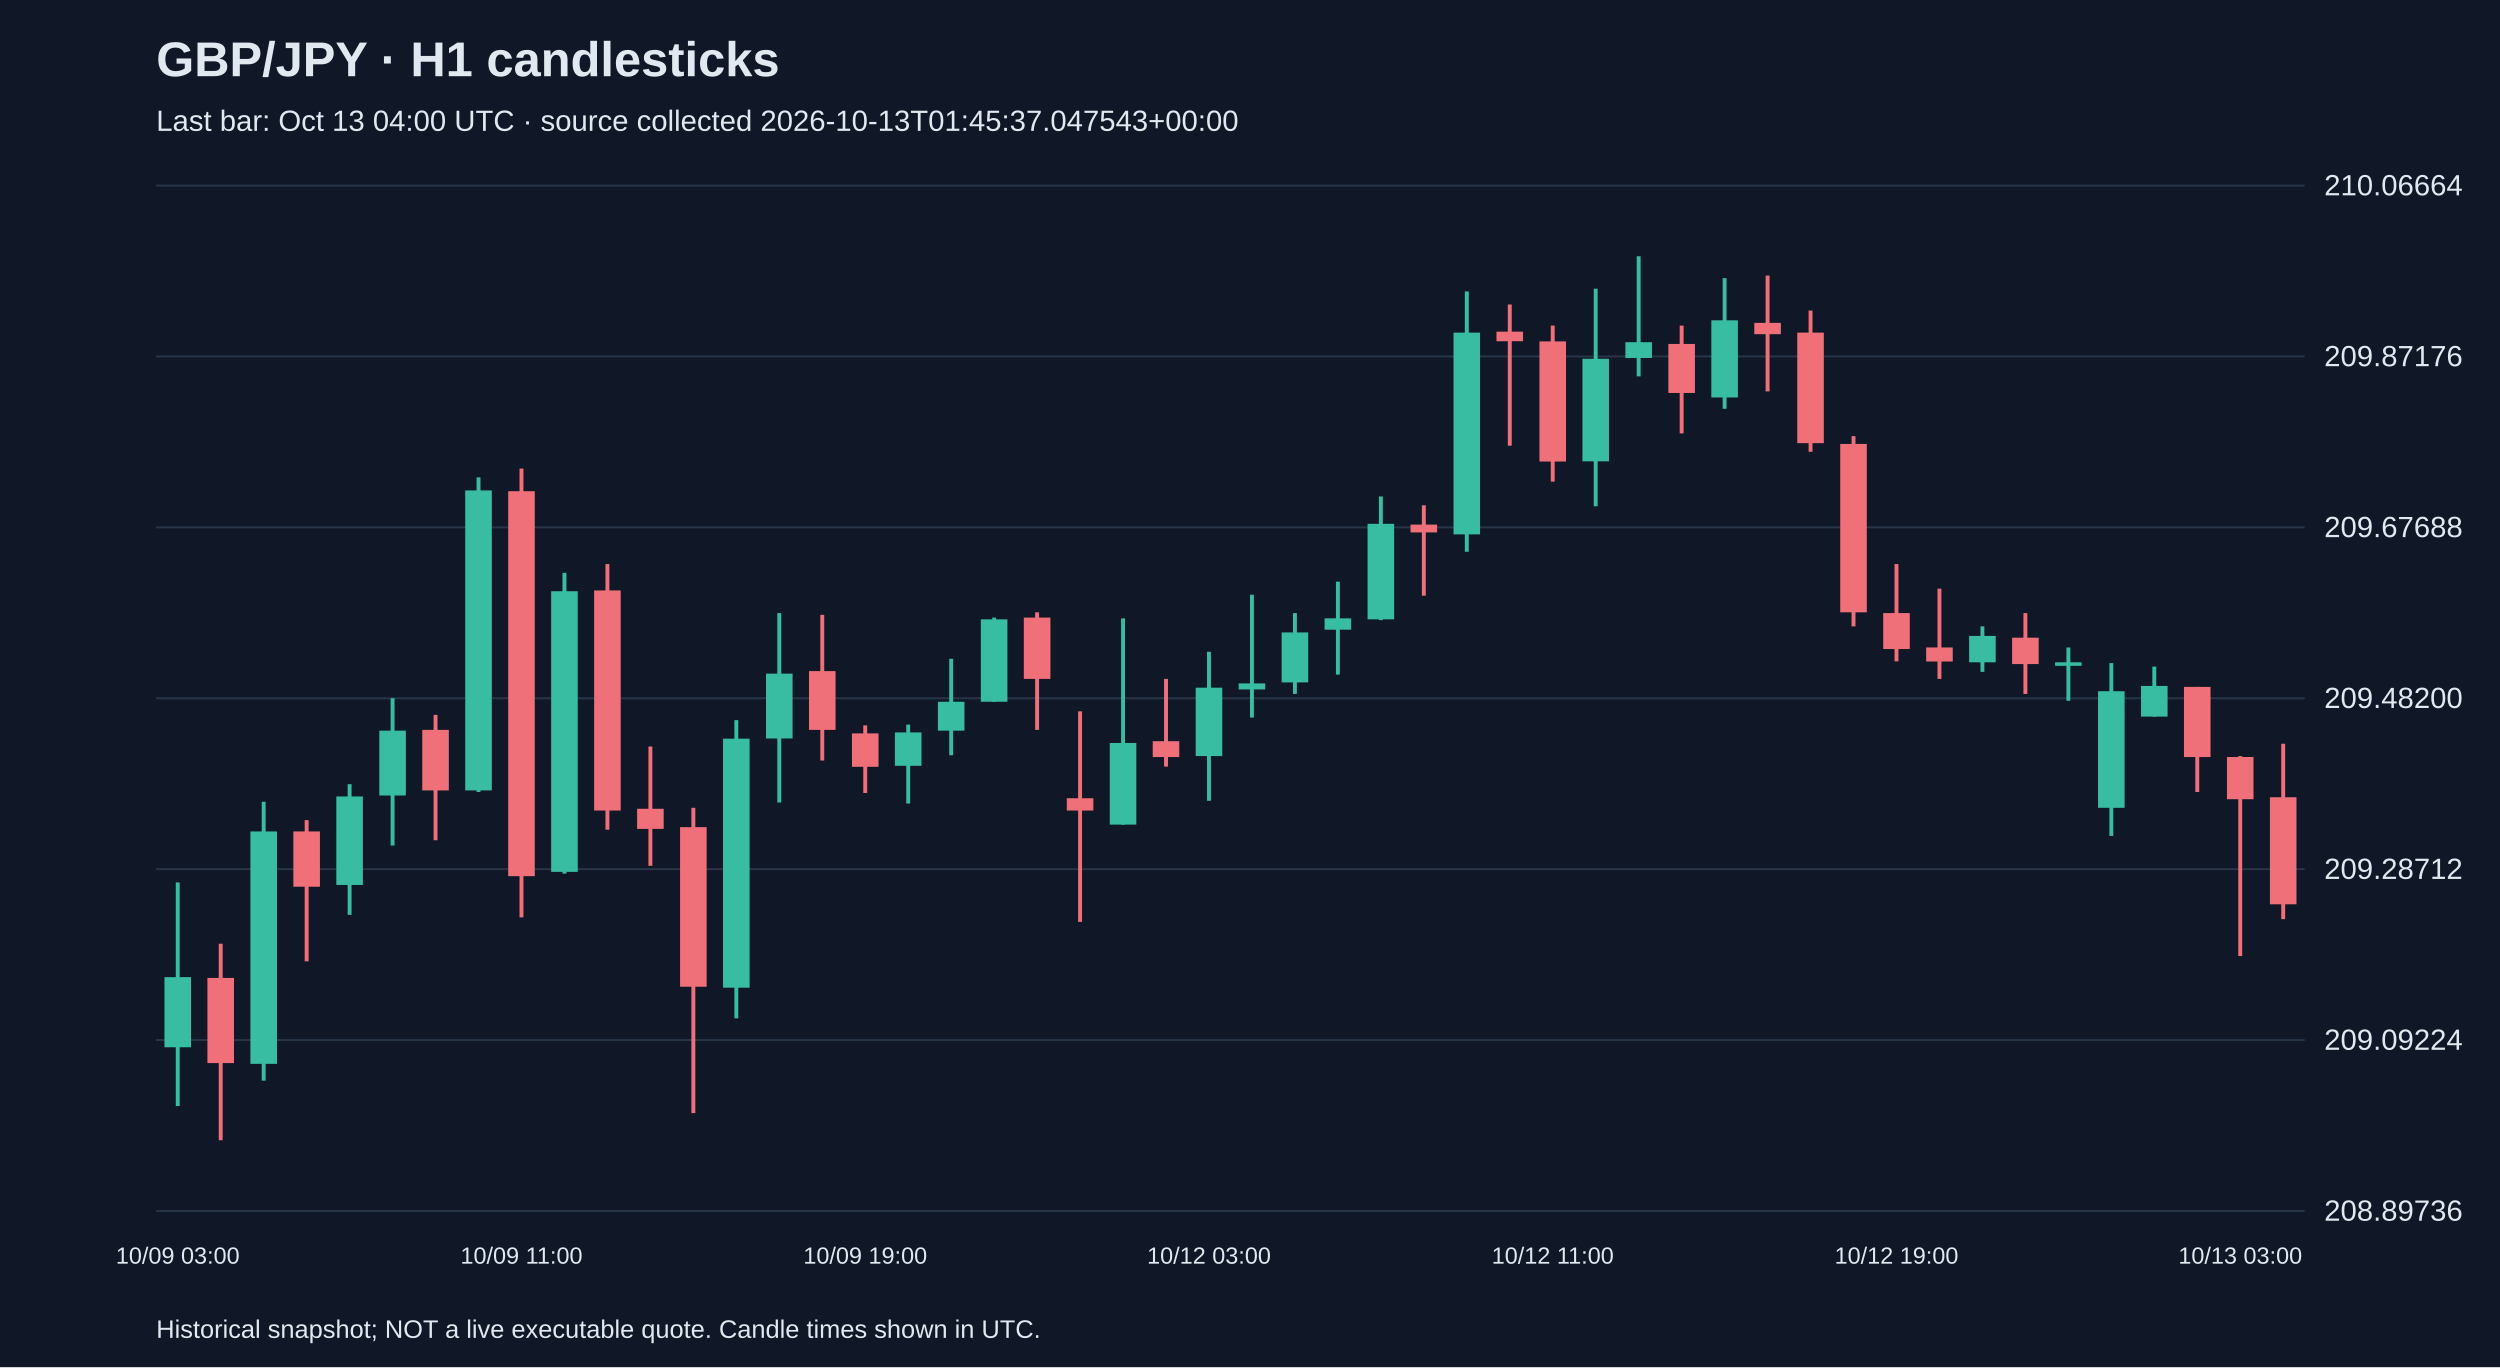
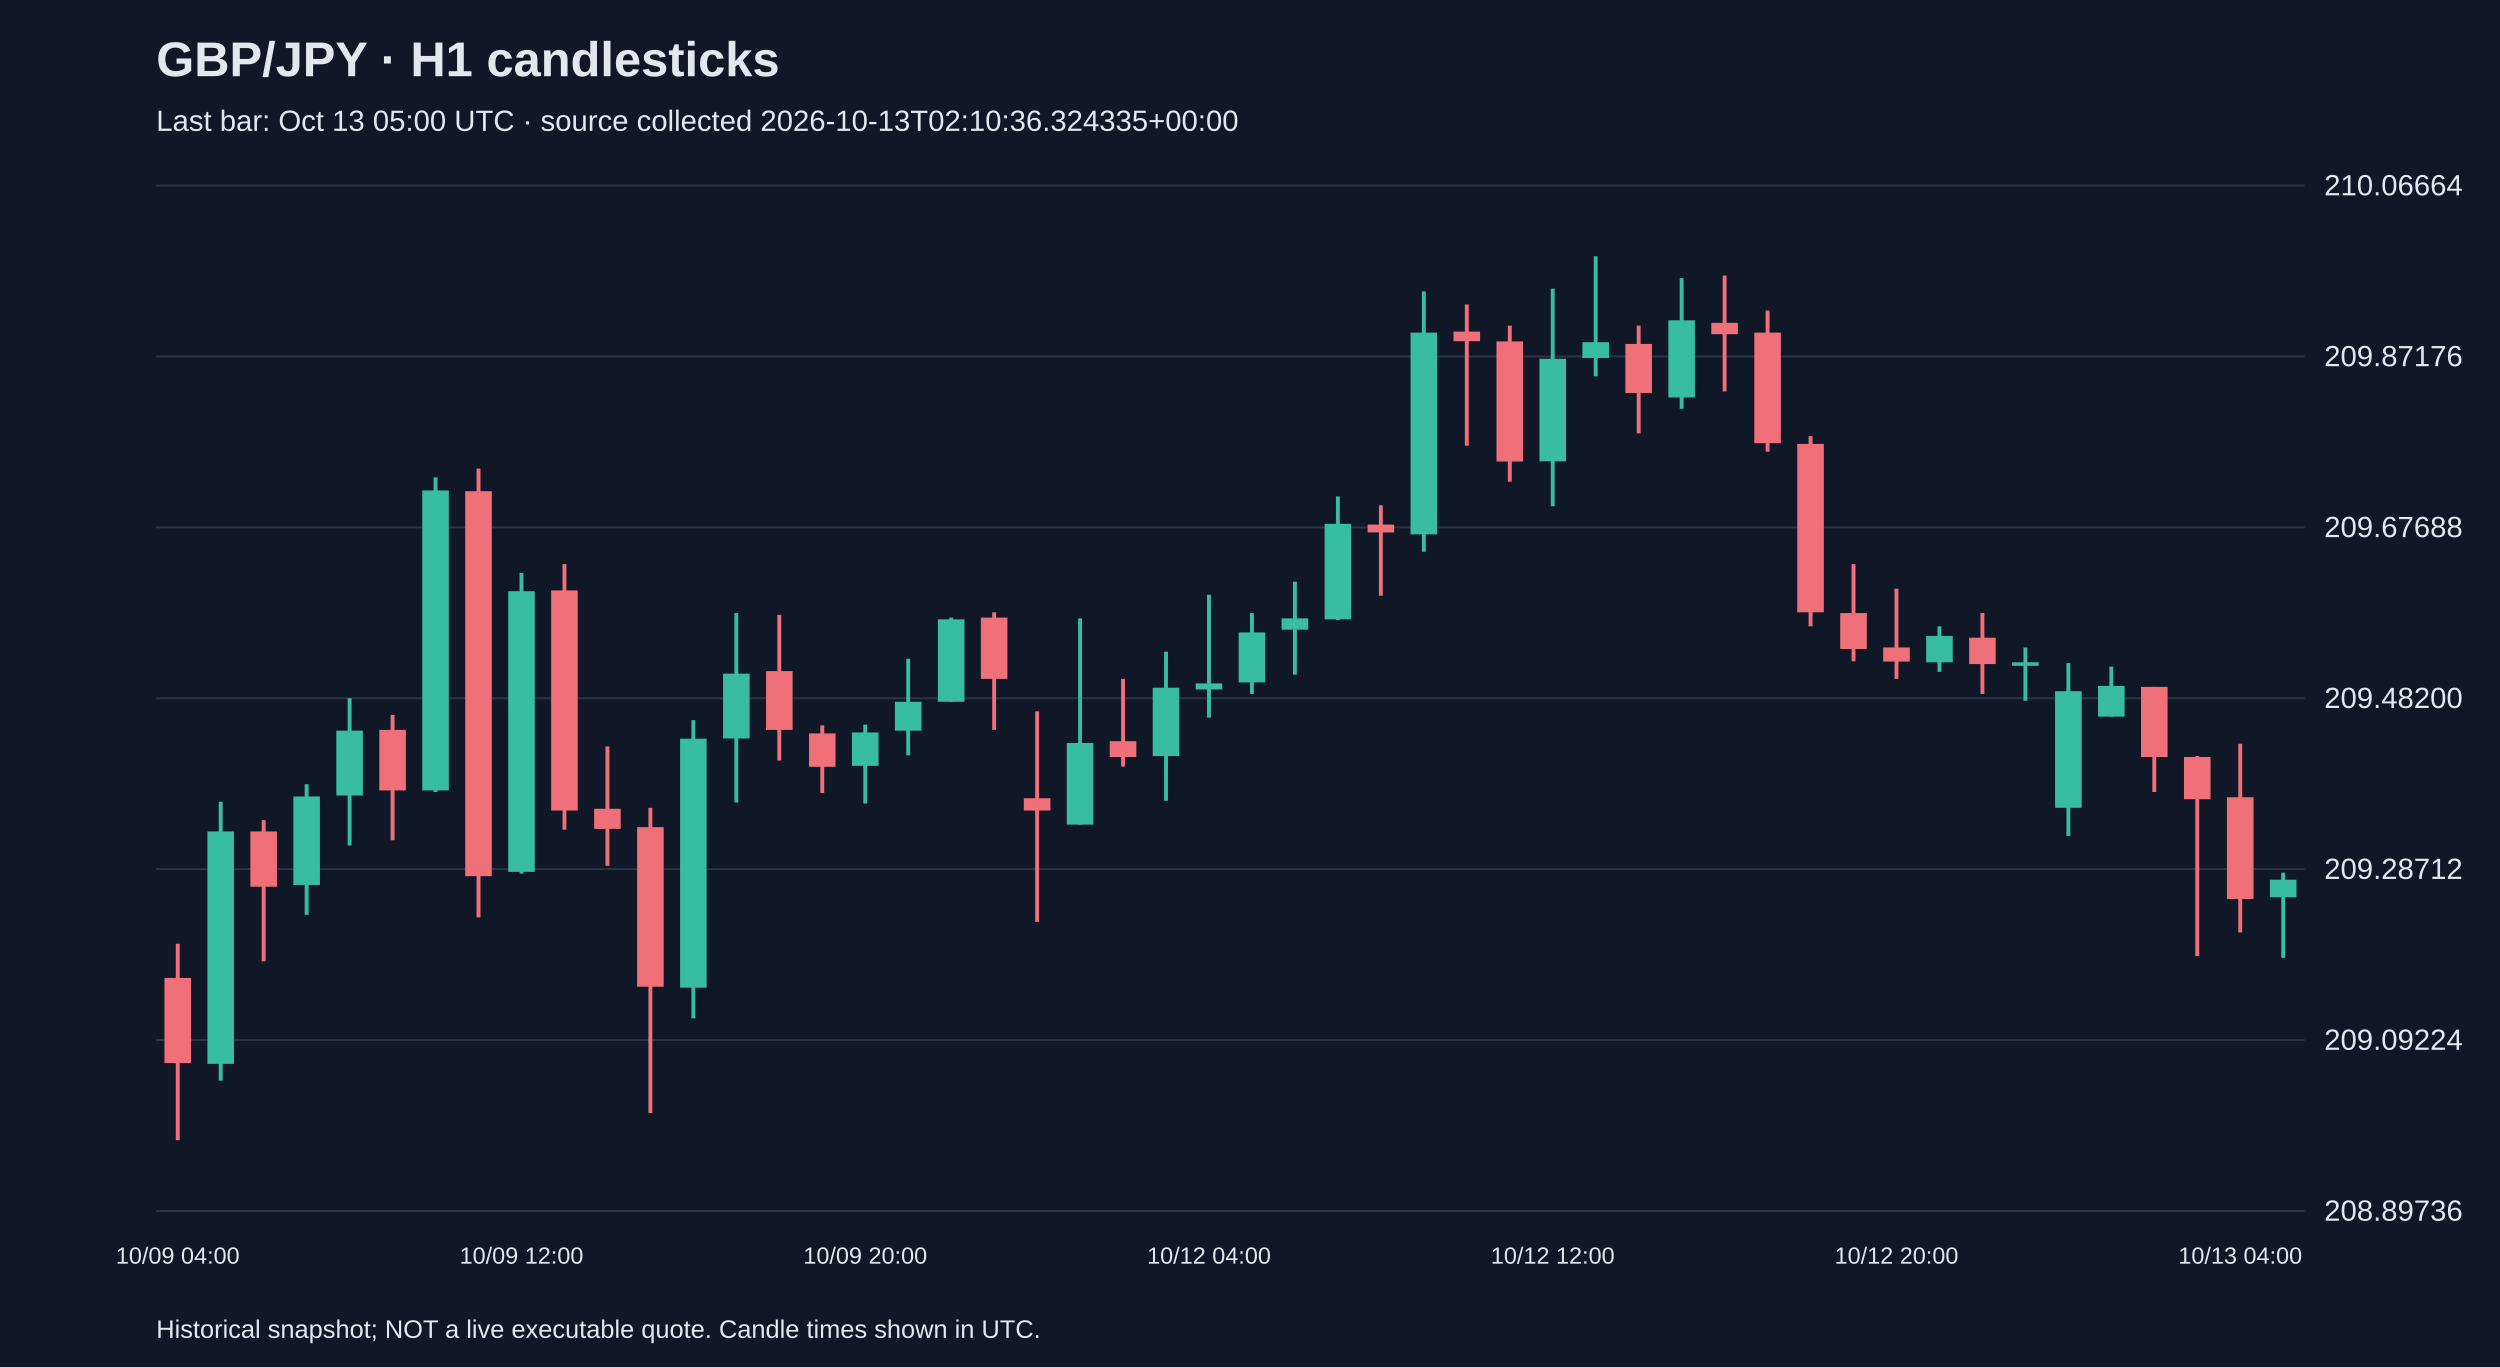
<svg xmlns="http://www.w3.org/2000/svg" viewBox="0 0 1280 700">
  <rect width="100%" height="100%" fill="#101827" />
  <style>text{font-family:Arial,sans-serif;fill:#e2e8f0}</style>
  <text x="80" y="39" font-size="25" font-weight="bold">GBP/JPY · H1 candlesticks</text>
-   <text x="80" y="67" font-size="15" fill="#a6b1c5">Last bar: Oct 13 04:00 UTC · source collected 2026-10-13T01:45:37.047543+00:00</text>
+   <text x="80" y="67" font-size="15" fill="#a6b1c5">Last bar: Oct 13 05:00 UTC · source collected 2026-10-13T02:10:36.324335+00:00</text>
  <line x1="80" y1="620.0" x2="1180" y2="620.0" stroke="#283548" />
  <text x="1190" y="625.0" font-size="15">208.89736</text>
  <line x1="80" y1="532.5" x2="1180" y2="532.5" stroke="#283548" />
  <text x="1190" y="537.5" font-size="15">209.09224</text>
  <line x1="80" y1="445.0" x2="1180" y2="445.0" stroke="#283548" />
  <text x="1190" y="450.0" font-size="15">209.28712</text>
  <line x1="80" y1="357.5" x2="1180" y2="357.5" stroke="#283548" />
  <text x="1190" y="362.5" font-size="15">209.48200</text>
  <line x1="80" y1="270.0" x2="1180" y2="270.0" stroke="#283548" />
  <text x="1190" y="275.0" font-size="15">209.67688</text>
  <line x1="80" y1="182.5" x2="1180" y2="182.5" stroke="#283548" />
  <text x="1190" y="187.5" font-size="15">209.87176</text>
  <line x1="80" y1="95.0" x2="1180" y2="95.0" stroke="#283548" />
  <text x="1190" y="100.0" font-size="15">210.06664</text>
-   <line x1="91.0" y1="451.8" x2="91.0" y2="566.3" stroke="#38bca2" stroke-width="2" />
-   <rect x="84.2" y="500.3" width="13.6" height="35.9" fill="#38bca2" />
-   <text x="91.0" y="647" text-anchor="middle" font-size="12">10/09 03:00</text>
-   <line x1="113.0" y1="483.2" x2="113.0" y2="583.8" stroke="#f07079" stroke-width="2" />
-   <rect x="106.2" y="500.7" width="13.6" height="43.6" fill="#f07079" />
-   <line x1="135.0" y1="410.5" x2="135.0" y2="553.3" stroke="#38bca2" stroke-width="2" />
-   <rect x="128.2" y="425.7" width="13.6" height="119.0" fill="#38bca2" />
-   <line x1="157.0" y1="419.9" x2="157.0" y2="492.2" stroke="#f07079" stroke-width="2" />
-   <rect x="150.2" y="425.7" width="13.6" height="28.3" fill="#f07079" />
-   <line x1="179.0" y1="401.5" x2="179.0" y2="468.4" stroke="#38bca2" stroke-width="2" />
-   <rect x="172.2" y="407.8" width="13.6" height="45.3" fill="#38bca2" />
-   <line x1="201.0" y1="357.5" x2="201.0" y2="432.9" stroke="#38bca2" stroke-width="2" />
-   <rect x="194.2" y="374.1" width="13.6" height="33.2" fill="#38bca2" />
-   <line x1="223.0" y1="366.0" x2="223.0" y2="430.2" stroke="#f07079" stroke-width="2" />
-   <rect x="216.2" y="373.7" width="13.6" height="31.0" fill="#f07079" />
-   <line x1="245.0" y1="244.4" x2="245.0" y2="405.5" stroke="#38bca2" stroke-width="2" />
-   <rect x="238.2" y="251.1" width="13.6" height="153.6" fill="#38bca2" />
-   <line x1="267.0" y1="239.9" x2="267.0" y2="469.7" stroke="#f07079" stroke-width="2" />
-   <rect x="260.2" y="251.5" width="13.6" height="197.1" fill="#f07079" />
-   <text x="267.0" y="647" text-anchor="middle" font-size="12">10/09 11:00</text>
-   <line x1="289.0" y1="293.3" x2="289.0" y2="447.3" stroke="#38bca2" stroke-width="2" />
-   <rect x="282.2" y="302.7" width="13.6" height="143.7" fill="#38bca2" />
-   <line x1="311.0" y1="288.8" x2="311.0" y2="424.8" stroke="#f07079" stroke-width="2" />
-   <rect x="304.2" y="302.3" width="13.6" height="112.7" fill="#f07079" />
-   <line x1="333.0" y1="382.2" x2="333.0" y2="443.3" stroke="#f07079" stroke-width="2" />
-   <rect x="326.2" y="414.1" width="13.6" height="10.3" fill="#f07079" />
-   <line x1="355.0" y1="413.6" x2="355.0" y2="569.9" stroke="#f07079" stroke-width="2" />
-   <rect x="348.2" y="423.5" width="13.6" height="81.7" fill="#f07079" />
-   <line x1="377.0" y1="368.7" x2="377.0" y2="521.4" stroke="#38bca2" stroke-width="2" />
-   <rect x="370.2" y="378.2" width="13.6" height="127.5" fill="#38bca2" />
-   <line x1="399.0" y1="313.9" x2="399.0" y2="410.9" stroke="#38bca2" stroke-width="2" />
-   <rect x="392.2" y="344.9" width="13.6" height="33.2" fill="#38bca2" />
-   <line x1="421.0" y1="314.8" x2="421.0" y2="389.4" stroke="#f07079" stroke-width="2" />
-   <rect x="414.2" y="343.6" width="13.6" height="30.1" fill="#f07079" />
-   <line x1="443.0" y1="371.4" x2="443.0" y2="406.0" stroke="#f07079" stroke-width="2" />
-   <rect x="436.2" y="375.5" width="13.6" height="17.1" fill="#f07079" />
-   <text x="443.0" y="647" text-anchor="middle" font-size="12">10/09 19:00</text>
-   <line x1="465.0" y1="371.0" x2="465.0" y2="411.4" stroke="#38bca2" stroke-width="2" />
-   <rect x="458.2" y="375.0" width="13.6" height="17.1" fill="#38bca2" />
-   <line x1="487.0" y1="337.3" x2="487.0" y2="386.7" stroke="#38bca2" stroke-width="2" />
-   <rect x="480.2" y="359.3" width="13.6" height="14.8" fill="#38bca2" />
-   <line x1="509.0" y1="316.2" x2="509.0" y2="359.3" stroke="#38bca2" stroke-width="2" />
-   <rect x="502.2" y="317.1" width="13.6" height="42.2" fill="#38bca2" />
-   <line x1="531.0" y1="313.5" x2="531.0" y2="373.7" stroke="#f07079" stroke-width="2" />
-   <rect x="524.2" y="316.2" width="13.6" height="31.4" fill="#f07079" />
-   <line x1="553.0" y1="364.2" x2="553.0" y2="472.0" stroke="#f07079" stroke-width="2" />
-   <rect x="546.2" y="408.7" width="13.6" height="6.3" fill="#f07079" />
-   <line x1="575.0" y1="316.6" x2="575.0" y2="422.2" stroke="#38bca2" stroke-width="2" />
-   <rect x="568.2" y="380.4" width="13.6" height="41.8" fill="#38bca2" />
-   <line x1="597.0" y1="347.6" x2="597.0" y2="392.5" stroke="#f07079" stroke-width="2" />
-   <rect x="590.2" y="379.5" width="13.6" height="8.1" fill="#f07079" />
-   <line x1="619.0" y1="333.7" x2="619.0" y2="410.0" stroke="#38bca2" stroke-width="2" />
-   <rect x="612.2" y="352.1" width="13.6" height="35.0" fill="#38bca2" />
-   <text x="619.0" y="647" text-anchor="middle" font-size="12">10/12 03:00</text>
-   <line x1="641.0" y1="304.5" x2="641.0" y2="367.4" stroke="#38bca2" stroke-width="2" />
-   <rect x="634.2" y="349.9" width="13.6" height="3.1" fill="#38bca2" />
-   <line x1="663.0" y1="313.9" x2="663.0" y2="355.3" stroke="#38bca2" stroke-width="2" />
-   <rect x="656.2" y="323.8" width="13.6" height="25.6" fill="#38bca2" />
-   <line x1="685.0" y1="297.8" x2="685.0" y2="345.4" stroke="#38bca2" stroke-width="2" />
-   <rect x="678.2" y="316.6" width="13.6" height="5.8" fill="#38bca2" />
-   <line x1="707.0" y1="254.2" x2="707.0" y2="317.5" stroke="#38bca2" stroke-width="2" />
-   <rect x="700.2" y="268.2" width="13.6" height="48.9" fill="#38bca2" />
-   <line x1="729.0" y1="258.7" x2="729.0" y2="305.0" stroke="#f07079" stroke-width="2" />
-   <rect x="722.2" y="268.6" width="13.6" height="4.0" fill="#f07079" />
-   <line x1="751.0" y1="149.2" x2="751.0" y2="282.5" stroke="#38bca2" stroke-width="2" />
-   <rect x="744.2" y="170.3" width="13.6" height="103.3" fill="#38bca2" />
-   <line x1="773.0" y1="155.9" x2="773.0" y2="228.2" stroke="#f07079" stroke-width="2" />
-   <rect x="766.2" y="169.8" width="13.6" height="4.9" fill="#f07079" />
-   <line x1="795.0" y1="166.7" x2="795.0" y2="246.6" stroke="#f07079" stroke-width="2" />
-   <rect x="788.2" y="174.8" width="13.6" height="61.5" fill="#f07079" />
-   <text x="795.0" y="647" text-anchor="middle" font-size="12">10/12 11:00</text>
-   <line x1="817.0" y1="147.8" x2="817.0" y2="259.2" stroke="#38bca2" stroke-width="2" />
-   <rect x="810.2" y="183.7" width="13.6" height="52.5" fill="#38bca2" />
-   <line x1="839.0" y1="131.2" x2="839.0" y2="192.7" stroke="#38bca2" stroke-width="2" />
-   <rect x="832.2" y="175.2" width="13.6" height="8.1" fill="#38bca2" />
-   <line x1="861.0" y1="166.7" x2="861.0" y2="221.9" stroke="#f07079" stroke-width="2" />
-   <rect x="854.2" y="176.1" width="13.6" height="25.1" fill="#f07079" />
-   <line x1="883.0" y1="142.4" x2="883.0" y2="209.3" stroke="#38bca2" stroke-width="2" />
-   <rect x="876.2" y="164.0" width="13.6" height="39.5" fill="#38bca2" />
-   <line x1="905.0" y1="141.1" x2="905.0" y2="200.4" stroke="#f07079" stroke-width="2" />
-   <rect x="898.2" y="165.3" width="13.6" height="5.8" fill="#f07079" />
-   <line x1="927.0" y1="159.0" x2="927.0" y2="231.3" stroke="#f07079" stroke-width="2" />
-   <rect x="920.2" y="170.3" width="13.6" height="56.6" fill="#f07079" />
-   <line x1="949.0" y1="223.3" x2="949.0" y2="320.7" stroke="#f07079" stroke-width="2" />
-   <rect x="942.2" y="227.3" width="13.6" height="86.2" fill="#f07079" />
-   <line x1="971.0" y1="288.8" x2="971.0" y2="338.6" stroke="#f07079" stroke-width="2" />
-   <rect x="964.2" y="313.9" width="13.6" height="18.4" fill="#f07079" />
-   <text x="971.0" y="647" text-anchor="middle" font-size="12">10/12 19:00</text>
-   <line x1="993.0" y1="301.4" x2="993.0" y2="347.6" stroke="#f07079" stroke-width="2" />
-   <rect x="986.2" y="331.5" width="13.6" height="7.2" fill="#f07079" />
-   <line x1="1015.0" y1="320.7" x2="1015.0" y2="344.0" stroke="#38bca2" stroke-width="2" />
-   <rect x="1008.2" y="325.6" width="13.6" height="13.5" fill="#38bca2" />
-   <line x1="1037.0" y1="313.9" x2="1037.0" y2="355.3" stroke="#f07079" stroke-width="2" />
-   <rect x="1030.2" y="326.5" width="13.6" height="13.5" fill="#f07079" />
-   <line x1="1059.0" y1="331.5" x2="1059.0" y2="358.8" stroke="#38bca2" stroke-width="2" />
-   <rect x="1052.2" y="339.1" width="13.6" height="1.8" fill="#38bca2" />
-   <line x1="1081.0" y1="339.5" x2="1081.0" y2="428.0" stroke="#38bca2" stroke-width="2" />
-   <rect x="1074.2" y="353.9" width="13.6" height="59.7" fill="#38bca2" />
-   <line x1="1103.0" y1="341.3" x2="1103.0" y2="366.9" stroke="#38bca2" stroke-width="2" />
-   <rect x="1096.2" y="351.2" width="13.6" height="15.7" fill="#38bca2" />
-   <line x1="1125.0" y1="351.7" x2="1125.0" y2="405.5" stroke="#f07079" stroke-width="2" />
-   <rect x="1118.2" y="351.7" width="13.6" height="35.9" fill="#f07079" />
-   <line x1="1147.0" y1="387.1" x2="1147.0" y2="489.5" stroke="#f07079" stroke-width="2" />
-   <rect x="1140.2" y="387.6" width="13.6" height="21.6" fill="#f07079" />
-   <text x="1147.0" y="647" text-anchor="middle" font-size="12">10/13 03:00</text>
-   <line x1="1169.0" y1="380.8" x2="1169.0" y2="470.6" stroke="#f07079" stroke-width="2" />
-   <rect x="1162.2" y="408.2" width="13.6" height="54.8" fill="#f07079" />
+   <line x1="91.0" y1="483.2" x2="91.0" y2="583.8" stroke="#f07079" stroke-width="2" />
+   <rect x="84.2" y="500.7" width="13.6" height="43.6" fill="#f07079" />
+   <text x="91.0" y="647" text-anchor="middle" font-size="12">10/09 04:00</text>
+   <line x1="113.0" y1="410.5" x2="113.0" y2="553.3" stroke="#38bca2" stroke-width="2" />
+   <rect x="106.2" y="425.7" width="13.6" height="119.0" fill="#38bca2" />
+   <line x1="135.0" y1="419.9" x2="135.0" y2="492.2" stroke="#f07079" stroke-width="2" />
+   <rect x="128.2" y="425.7" width="13.6" height="28.3" fill="#f07079" />
+   <line x1="157.0" y1="401.5" x2="157.0" y2="468.4" stroke="#38bca2" stroke-width="2" />
+   <rect x="150.2" y="407.8" width="13.6" height="45.3" fill="#38bca2" />
+   <line x1="179.0" y1="357.5" x2="179.0" y2="432.9" stroke="#38bca2" stroke-width="2" />
+   <rect x="172.2" y="374.1" width="13.6" height="33.2" fill="#38bca2" />
+   <line x1="201.0" y1="366.0" x2="201.0" y2="430.2" stroke="#f07079" stroke-width="2" />
+   <rect x="194.2" y="373.7" width="13.6" height="31.0" fill="#f07079" />
+   <line x1="223.0" y1="244.4" x2="223.0" y2="405.5" stroke="#38bca2" stroke-width="2" />
+   <rect x="216.2" y="251.1" width="13.6" height="153.6" fill="#38bca2" />
+   <line x1="245.0" y1="239.9" x2="245.0" y2="469.7" stroke="#f07079" stroke-width="2" />
+   <rect x="238.2" y="251.5" width="13.6" height="197.1" fill="#f07079" />
+   <line x1="267.0" y1="293.3" x2="267.0" y2="447.3" stroke="#38bca2" stroke-width="2" />
+   <rect x="260.2" y="302.7" width="13.6" height="143.7" fill="#38bca2" />
+   <text x="267.0" y="647" text-anchor="middle" font-size="12">10/09 12:00</text>
+   <line x1="289.0" y1="288.8" x2="289.0" y2="424.8" stroke="#f07079" stroke-width="2" />
+   <rect x="282.2" y="302.3" width="13.6" height="112.7" fill="#f07079" />
+   <line x1="311.0" y1="382.2" x2="311.0" y2="443.3" stroke="#f07079" stroke-width="2" />
+   <rect x="304.2" y="414.1" width="13.6" height="10.3" fill="#f07079" />
+   <line x1="333.0" y1="413.6" x2="333.0" y2="569.9" stroke="#f07079" stroke-width="2" />
+   <rect x="326.2" y="423.5" width="13.6" height="81.7" fill="#f07079" />
+   <line x1="355.0" y1="368.7" x2="355.0" y2="521.4" stroke="#38bca2" stroke-width="2" />
+   <rect x="348.2" y="378.2" width="13.6" height="127.5" fill="#38bca2" />
+   <line x1="377.0" y1="313.9" x2="377.0" y2="410.9" stroke="#38bca2" stroke-width="2" />
+   <rect x="370.2" y="344.9" width="13.6" height="33.2" fill="#38bca2" />
+   <line x1="399.0" y1="314.8" x2="399.0" y2="389.4" stroke="#f07079" stroke-width="2" />
+   <rect x="392.2" y="343.6" width="13.6" height="30.1" fill="#f07079" />
+   <line x1="421.0" y1="371.4" x2="421.0" y2="406.0" stroke="#f07079" stroke-width="2" />
+   <rect x="414.2" y="375.5" width="13.6" height="17.1" fill="#f07079" />
+   <line x1="443.0" y1="371.0" x2="443.0" y2="411.4" stroke="#38bca2" stroke-width="2" />
+   <rect x="436.2" y="375.0" width="13.6" height="17.1" fill="#38bca2" />
+   <text x="443.0" y="647" text-anchor="middle" font-size="12">10/09 20:00</text>
+   <line x1="465.0" y1="337.3" x2="465.0" y2="386.7" stroke="#38bca2" stroke-width="2" />
+   <rect x="458.2" y="359.3" width="13.6" height="14.8" fill="#38bca2" />
+   <line x1="487.0" y1="316.2" x2="487.0" y2="359.3" stroke="#38bca2" stroke-width="2" />
+   <rect x="480.2" y="317.1" width="13.6" height="42.2" fill="#38bca2" />
+   <line x1="509.0" y1="313.5" x2="509.0" y2="373.7" stroke="#f07079" stroke-width="2" />
+   <rect x="502.2" y="316.2" width="13.6" height="31.4" fill="#f07079" />
+   <line x1="531.0" y1="364.2" x2="531.0" y2="472.0" stroke="#f07079" stroke-width="2" />
+   <rect x="524.2" y="408.7" width="13.6" height="6.3" fill="#f07079" />
+   <line x1="553.0" y1="316.6" x2="553.0" y2="422.2" stroke="#38bca2" stroke-width="2" />
+   <rect x="546.2" y="380.4" width="13.6" height="41.8" fill="#38bca2" />
+   <line x1="575.0" y1="347.6" x2="575.0" y2="392.5" stroke="#f07079" stroke-width="2" />
+   <rect x="568.2" y="379.5" width="13.6" height="8.1" fill="#f07079" />
+   <line x1="597.0" y1="333.7" x2="597.0" y2="410.0" stroke="#38bca2" stroke-width="2" />
+   <rect x="590.2" y="352.1" width="13.6" height="35.0" fill="#38bca2" />
+   <line x1="619.0" y1="304.5" x2="619.0" y2="367.4" stroke="#38bca2" stroke-width="2" />
+   <rect x="612.2" y="349.9" width="13.6" height="3.1" fill="#38bca2" />
+   <text x="619.0" y="647" text-anchor="middle" font-size="12">10/12 04:00</text>
+   <line x1="641.0" y1="313.9" x2="641.0" y2="355.3" stroke="#38bca2" stroke-width="2" />
+   <rect x="634.2" y="323.8" width="13.6" height="25.6" fill="#38bca2" />
+   <line x1="663.0" y1="297.8" x2="663.0" y2="345.4" stroke="#38bca2" stroke-width="2" />
+   <rect x="656.2" y="316.6" width="13.6" height="5.8" fill="#38bca2" />
+   <line x1="685.0" y1="254.2" x2="685.0" y2="317.5" stroke="#38bca2" stroke-width="2" />
+   <rect x="678.2" y="268.2" width="13.6" height="48.9" fill="#38bca2" />
+   <line x1="707.0" y1="258.7" x2="707.0" y2="305.0" stroke="#f07079" stroke-width="2" />
+   <rect x="700.2" y="268.6" width="13.6" height="4.0" fill="#f07079" />
+   <line x1="729.0" y1="149.2" x2="729.0" y2="282.5" stroke="#38bca2" stroke-width="2" />
+   <rect x="722.2" y="170.3" width="13.6" height="103.3" fill="#38bca2" />
+   <line x1="751.0" y1="155.9" x2="751.0" y2="228.2" stroke="#f07079" stroke-width="2" />
+   <rect x="744.2" y="169.8" width="13.6" height="4.9" fill="#f07079" />
+   <line x1="773.0" y1="166.7" x2="773.0" y2="246.6" stroke="#f07079" stroke-width="2" />
+   <rect x="766.2" y="174.8" width="13.6" height="61.5" fill="#f07079" />
+   <line x1="795.0" y1="147.8" x2="795.0" y2="259.2" stroke="#38bca2" stroke-width="2" />
+   <rect x="788.2" y="183.7" width="13.6" height="52.5" fill="#38bca2" />
+   <text x="795.0" y="647" text-anchor="middle" font-size="12">10/12 12:00</text>
+   <line x1="817.0" y1="131.2" x2="817.0" y2="192.7" stroke="#38bca2" stroke-width="2" />
+   <rect x="810.2" y="175.2" width="13.6" height="8.1" fill="#38bca2" />
+   <line x1="839.0" y1="166.7" x2="839.0" y2="221.9" stroke="#f07079" stroke-width="2" />
+   <rect x="832.2" y="176.1" width="13.6" height="25.1" fill="#f07079" />
+   <line x1="861.0" y1="142.4" x2="861.0" y2="209.3" stroke="#38bca2" stroke-width="2" />
+   <rect x="854.2" y="164.0" width="13.6" height="39.5" fill="#38bca2" />
+   <line x1="883.0" y1="141.1" x2="883.0" y2="200.4" stroke="#f07079" stroke-width="2" />
+   <rect x="876.2" y="165.3" width="13.6" height="5.8" fill="#f07079" />
+   <line x1="905.0" y1="159.0" x2="905.0" y2="231.3" stroke="#f07079" stroke-width="2" />
+   <rect x="898.2" y="170.3" width="13.6" height="56.6" fill="#f07079" />
+   <line x1="927.0" y1="223.3" x2="927.0" y2="320.7" stroke="#f07079" stroke-width="2" />
+   <rect x="920.2" y="227.3" width="13.6" height="86.2" fill="#f07079" />
+   <line x1="949.0" y1="288.8" x2="949.0" y2="338.6" stroke="#f07079" stroke-width="2" />
+   <rect x="942.2" y="313.9" width="13.6" height="18.4" fill="#f07079" />
+   <line x1="971.0" y1="301.4" x2="971.0" y2="347.6" stroke="#f07079" stroke-width="2" />
+   <rect x="964.2" y="331.5" width="13.6" height="7.2" fill="#f07079" />
+   <text x="971.0" y="647" text-anchor="middle" font-size="12">10/12 20:00</text>
+   <line x1="993.0" y1="320.7" x2="993.0" y2="344.0" stroke="#38bca2" stroke-width="2" />
+   <rect x="986.2" y="325.6" width="13.6" height="13.5" fill="#38bca2" />
+   <line x1="1015.0" y1="313.9" x2="1015.0" y2="355.3" stroke="#f07079" stroke-width="2" />
+   <rect x="1008.2" y="326.5" width="13.6" height="13.5" fill="#f07079" />
+   <line x1="1037.0" y1="331.5" x2="1037.0" y2="358.8" stroke="#38bca2" stroke-width="2" />
+   <rect x="1030.2" y="339.1" width="13.6" height="1.8" fill="#38bca2" />
+   <line x1="1059.0" y1="339.5" x2="1059.0" y2="428.0" stroke="#38bca2" stroke-width="2" />
+   <rect x="1052.2" y="353.9" width="13.6" height="59.7" fill="#38bca2" />
+   <line x1="1081.0" y1="341.3" x2="1081.0" y2="366.9" stroke="#38bca2" stroke-width="2" />
+   <rect x="1074.2" y="351.2" width="13.6" height="15.7" fill="#38bca2" />
+   <line x1="1103.0" y1="351.7" x2="1103.0" y2="405.5" stroke="#f07079" stroke-width="2" />
+   <rect x="1096.2" y="351.7" width="13.6" height="35.9" fill="#f07079" />
+   <line x1="1125.0" y1="387.1" x2="1125.0" y2="489.5" stroke="#f07079" stroke-width="2" />
+   <rect x="1118.2" y="387.6" width="13.6" height="21.6" fill="#f07079" />
+   <line x1="1147.0" y1="380.8" x2="1147.0" y2="477.4" stroke="#f07079" stroke-width="2" />
+   <rect x="1140.2" y="408.2" width="13.6" height="52.1" fill="#f07079" />
+   <text x="1147.0" y="647" text-anchor="middle" font-size="12">10/13 04:00</text>
+   <line x1="1169.0" y1="446.8" x2="1169.0" y2="490.4" stroke="#38bca2" stroke-width="2" />
+   <rect x="1162.2" y="450.4" width="13.6" height="9.0" fill="#38bca2" />
  <text x="80" y="685" font-size="13">Historical snapshot; NOT a live executable quote. Candle times shown in UTC.</text>
</svg>
